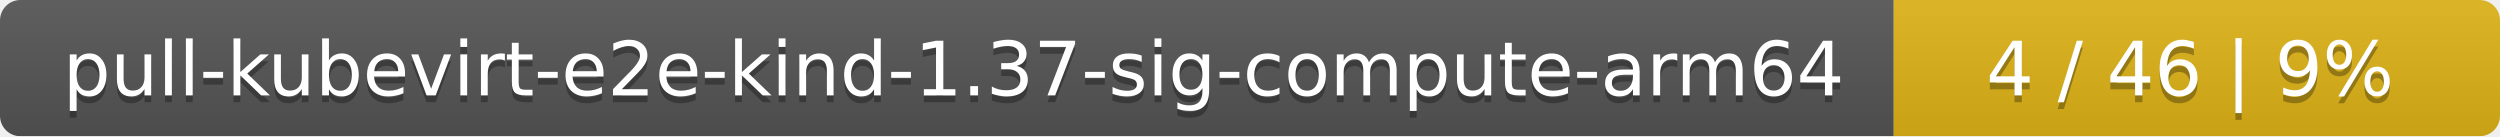
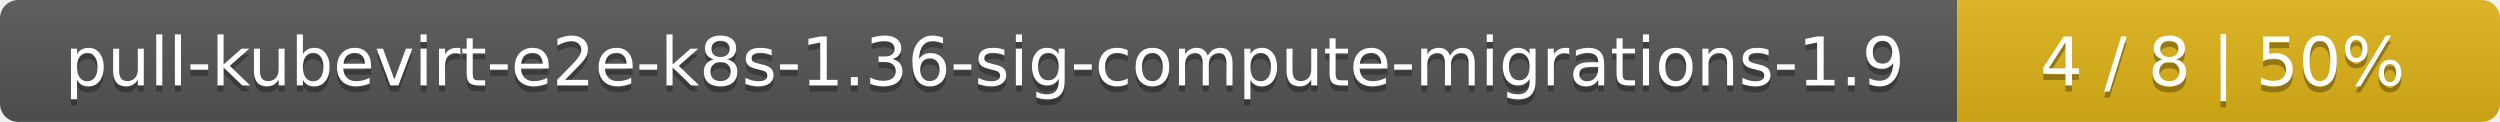
- <svg xmlns="http://www.w3.org/2000/svg" width="367" height="20">
+ <svg xmlns="http://www.w3.org/2000/svg" width="410" height="20">
  <linearGradient id="smooth" x2="0" y2="100%">
    <stop offset="0" stop-color="#bbb" stop-opacity=".1" />
    <stop offset="1" stop-opacity=".1" />
  </linearGradient>
  <mask id="round">
-     <rect width="367" height="20" rx="3" fill="#fff" />
+     <rect width="410" height="20" rx="3" fill="#fff" />
  </mask>
  <g mask="url(#round)">
-     <rect width="278" height="20" fill="#555" />
-     <rect x="278" width="89" height="20" fill="#dfb317" />
-     <rect width="367" height="20" fill="url(#smooth)" />
+     <rect width="321" height="20" fill="#555" />
+     <rect x="321" width="89" height="20" fill="#dfb317" />
+     <rect width="410" height="20" fill="url(#smooth)" />
  </g>
  <g fill="#fff" text-anchor="middle" font-family="DejaVu Sans,Verdana,Geneva,sans-serif" font-size="11">
-     <text x="140" y="15" fill="#010101" fill-opacity=".3">pull-kubevirt-e2e-kind-1.37-sig-compute-arm64</text>
-     <text x="140" y="14">pull-kubevirt-e2e-kind-1.37-sig-compute-arm64</text>
-     <text x="321.5" y="15" fill="#010101" fill-opacity=".3">4 / 46    |    9%</text>
-     <text x="321.5" y="14">4 / 46    |    9%</text>
+     <text x="161.5" y="15" fill="#010101" fill-opacity=".3">pull-kubevirt-e2e-k8s-1.36-sig-compute-migrations-1.9</text>
+     <text x="161.5" y="14">pull-kubevirt-e2e-k8s-1.36-sig-compute-migrations-1.9</text>
+     <text x="364.5" y="15" fill="#010101" fill-opacity=".3">4 / 8    |    50%</text>
+     <text x="364.5" y="14">4 / 8    |    50%</text>
  </g>
</svg>
